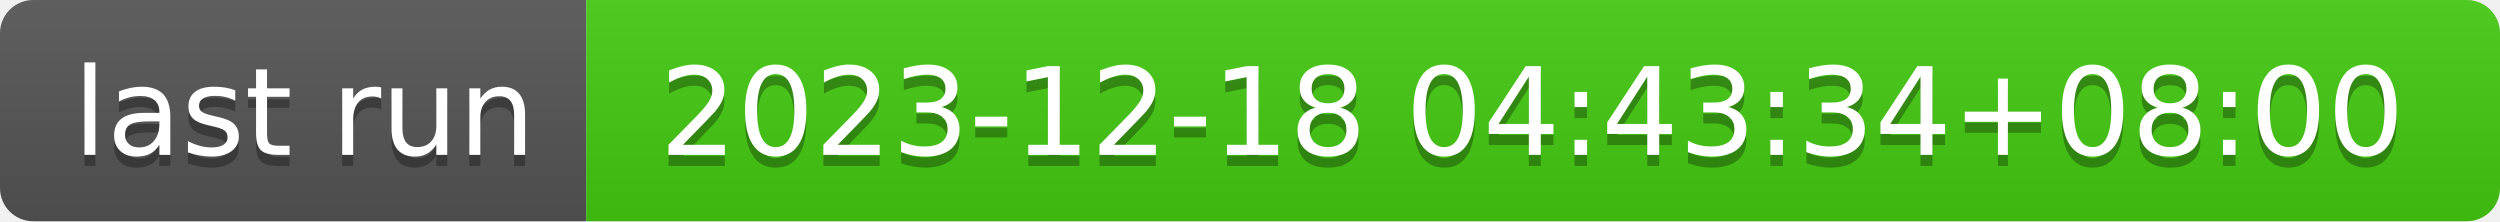
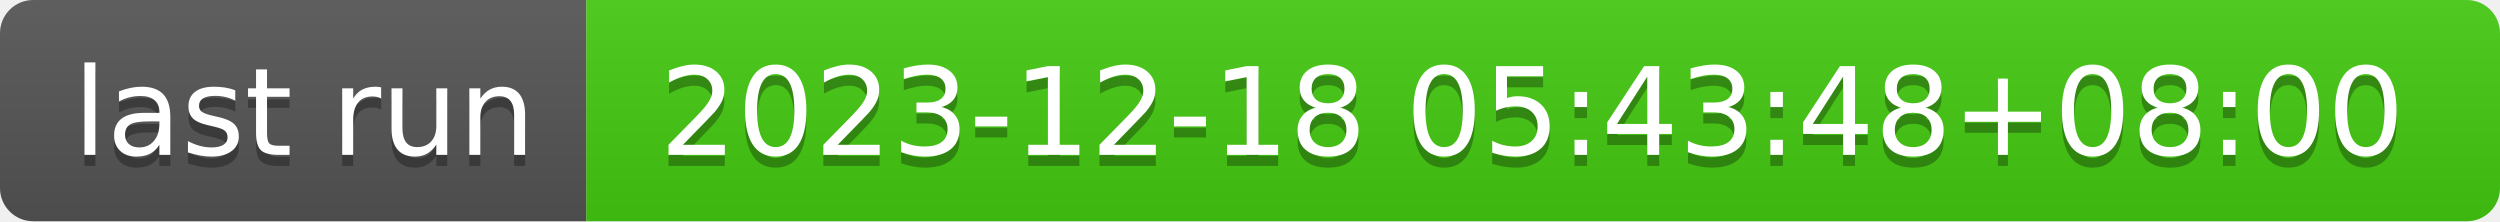
- <svg xmlns="http://www.w3.org/2000/svg" width="226" height="20" role="img" aria-label="last run: 2023-12-18 04:43:34+08:00">
+ <svg xmlns="http://www.w3.org/2000/svg" width="226" height="20" role="img" aria-label="last run: 2023-12-18 05:43:48+08:00">
  <linearGradient id="s" x2="0" y2="100%">
    <stop offset="0" stop-color="#bbb" stop-opacity=".1" />
    <stop offset="1" stop-opacity=".1" />
  </linearGradient>
  <clipPath id="r">
    <rect width="226" height="20" rx="3" fill="#fff" />
  </clipPath>
  <g clip-path="url(#r)">
    <rect width="53" height="20" fill="#555" />
    <rect x="53" width="173" height="20" fill="#4c1" />
    <rect width="226" height="20" fill="url(#s)" />
  </g>
  <g fill="#fff" text-anchor="middle" font-family="Verdana,Geneva,DejaVu Sans,sans-serif" text-rendering="geometricPrecision" font-size="110">
    <text aria-hidden="true" x="275" y="150" fill="#010101" fill-opacity=".3" transform="scale(.1)" textLength="430">last run</text>
    <text x="275" y="140" transform="scale(.1)" fill="#fff" textLength="430">last run</text>
-     <text aria-hidden="true" x="1385" y="150" fill="#010101" fill-opacity=".3" transform="scale(.1)" textLength="1630">2023-12-18 04:43:34+08:00</text>
-     <text x="1385" y="140" transform="scale(.1)" fill="#fff" textLength="1630">2023-12-18 04:43:34+08:00</text>
+     <text aria-hidden="true" x="1385" y="150" fill="#010101" fill-opacity=".3" transform="scale(.1)" textLength="1630">2023-12-18 05:43:48+08:00</text>
+     <text x="1385" y="140" transform="scale(.1)" fill="#fff" textLength="1630">2023-12-18 05:43:48+08:00</text>
  </g>
</svg>
